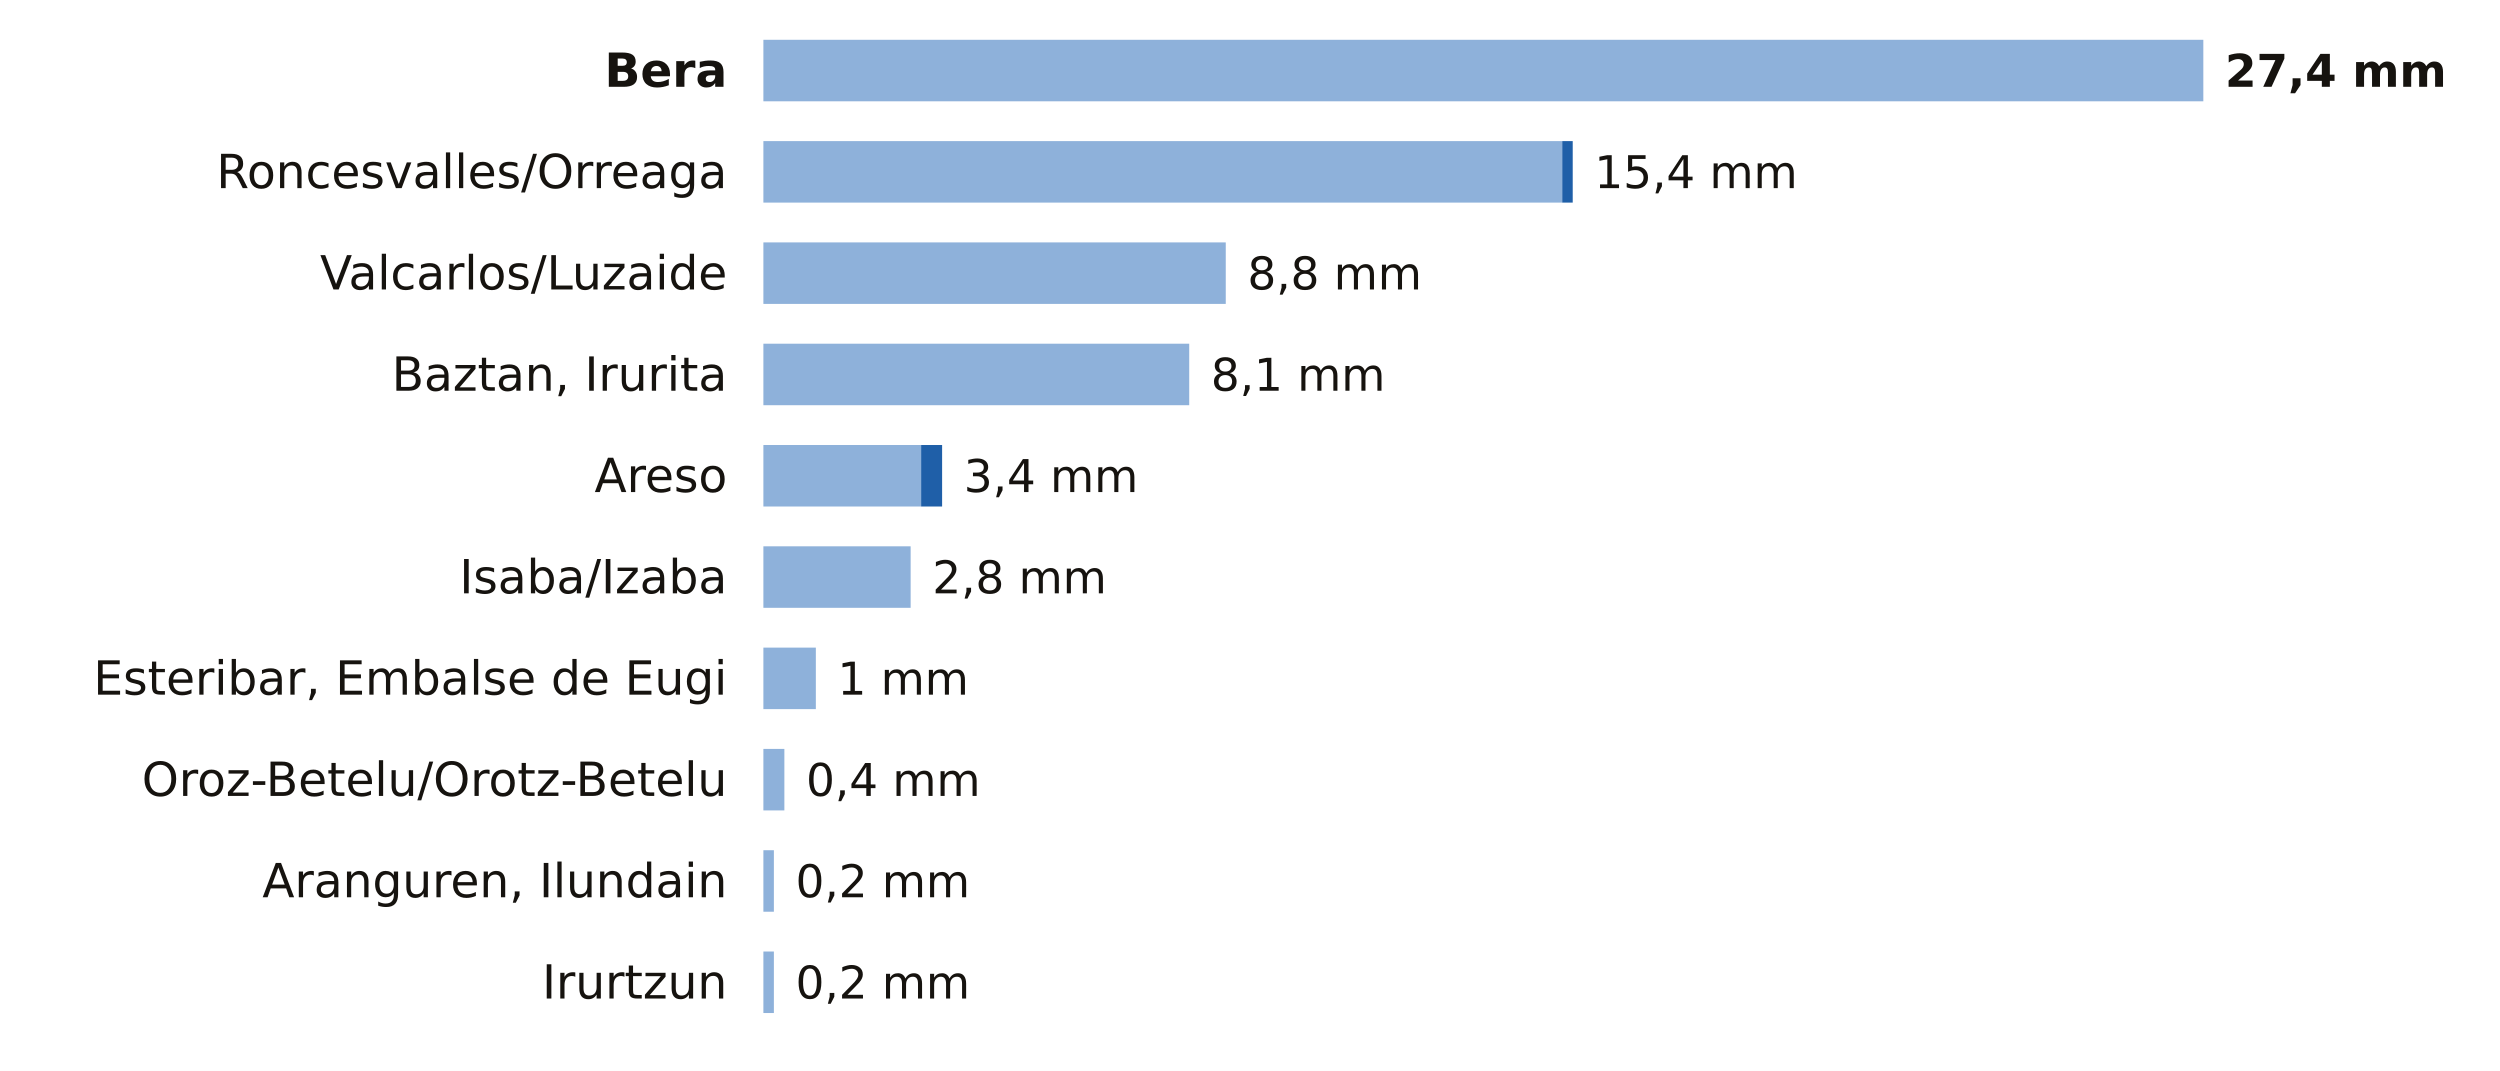
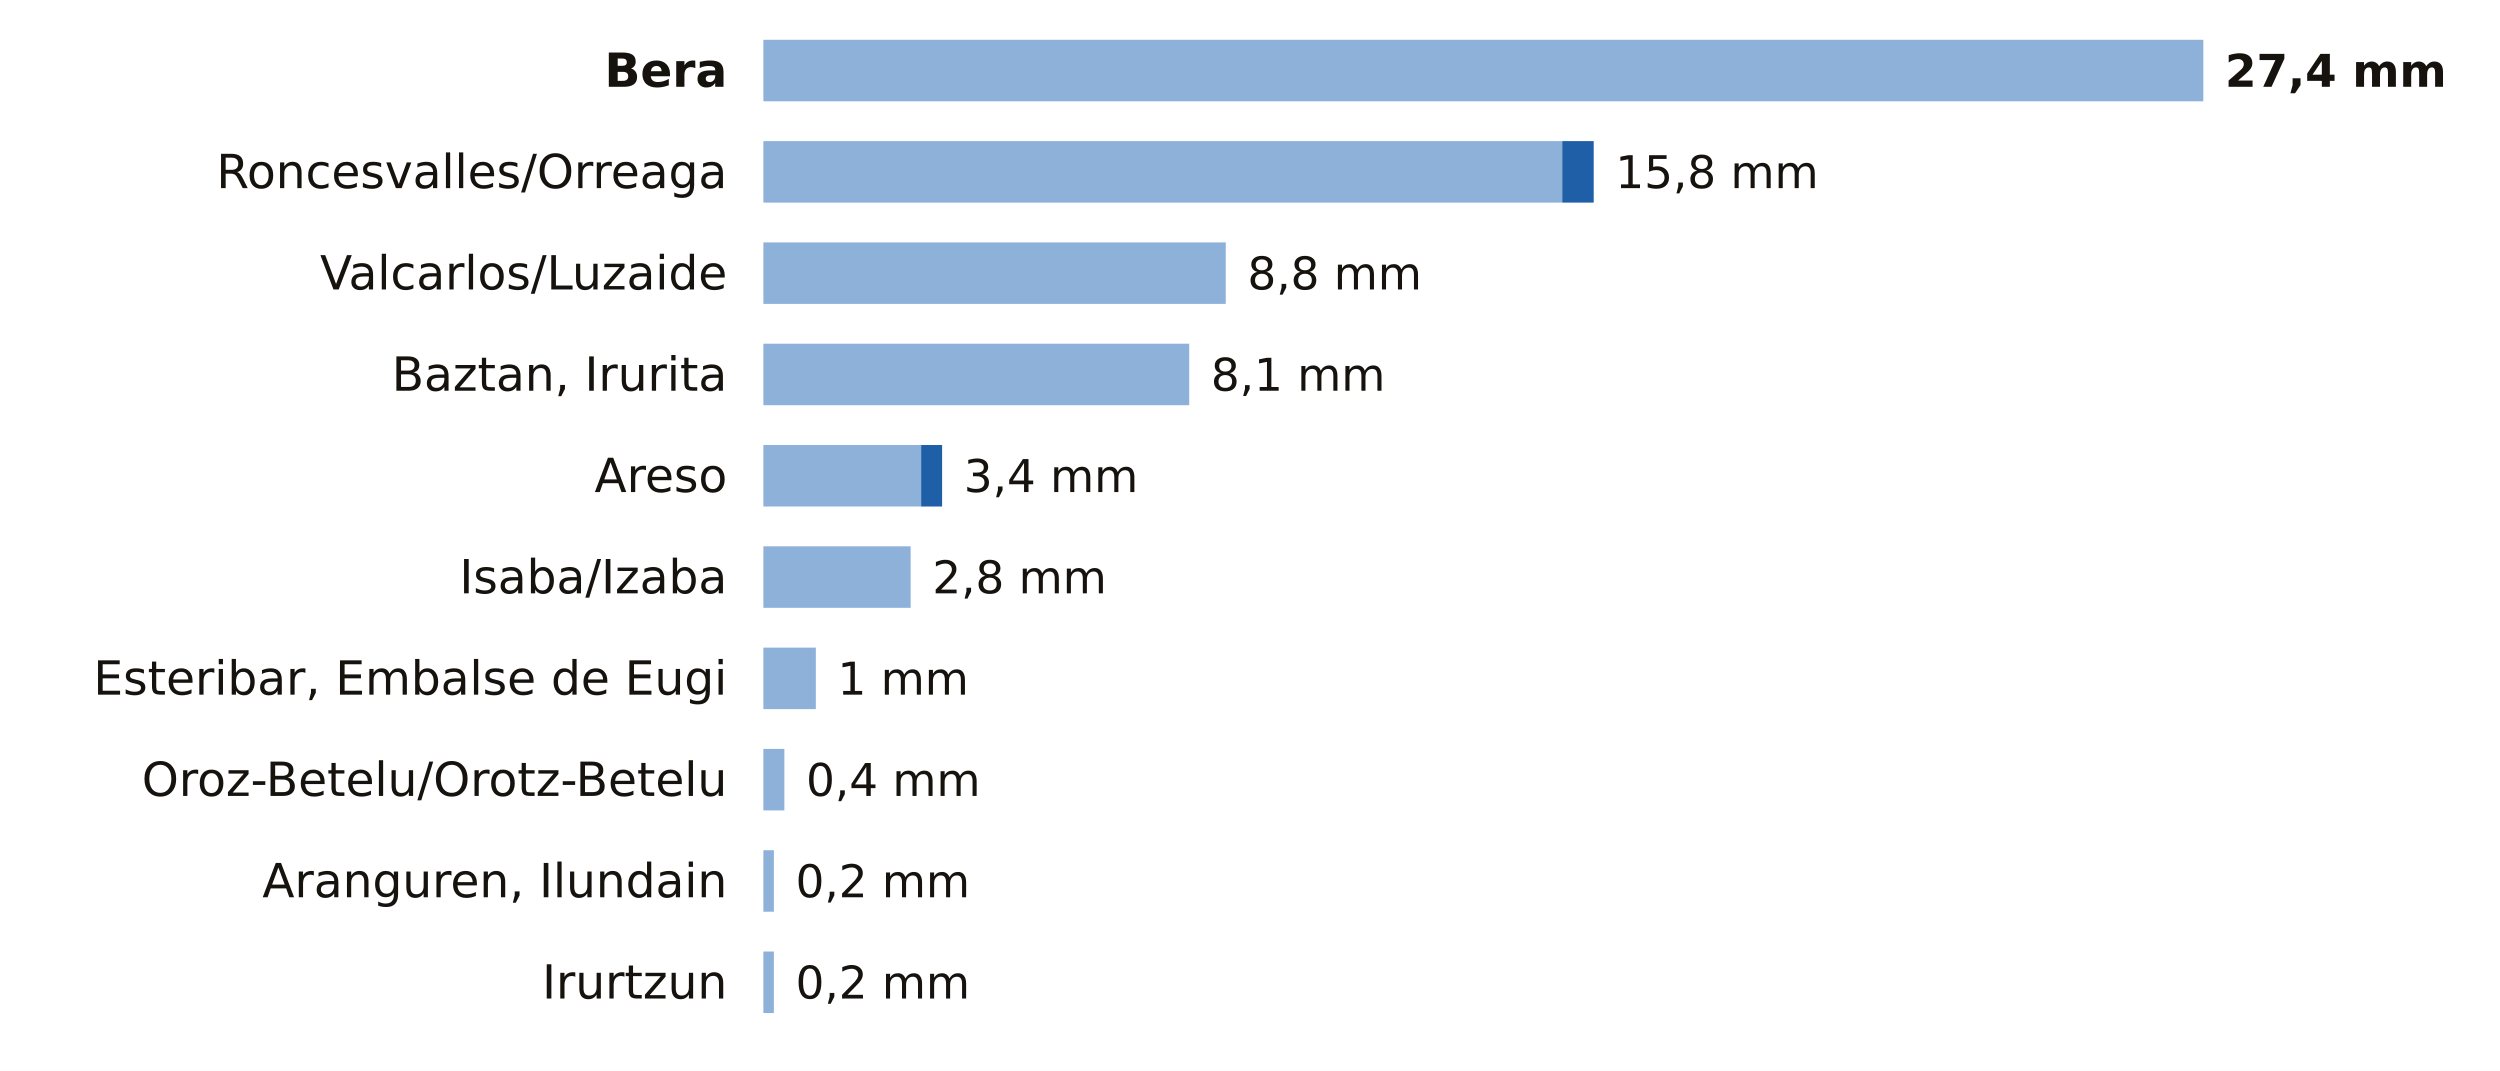
<svg xmlns="http://www.w3.org/2000/svg" viewBox="0 0 691 296" width="691" height="296" role="img" aria-label="La lluvia de los últimos 7 días en las estaciones de AEMET de Navarra">
  <rect width="691" height="296" fill="#FFFFFF" />
  <text x="201.0" y="24.0" font-size="13" fill="#16130F" text-anchor="end" font-weight="600" font-family="Public Sans, DejaVu Sans, Arial, sans-serif">Bera</text>
  <rect x="211" y="11" width="398.0" height="17" fill="#8EB1DA" />
  <text x="615.0" y="24.0" font-size="12.5" fill="#16130F" text-anchor="start" font-weight="700" font-family="Public Sans, DejaVu Sans, Arial, sans-serif">27,4 mm</text>
  <text x="201.0" y="52.0" font-size="13" fill="#16130F" text-anchor="end" font-weight="400" font-family="Public Sans, DejaVu Sans, Arial, sans-serif">Roncesvalles/Orreaga</text>
  <rect x="211" y="39" width="220.8" height="17" fill="#8EB1DA" />
-   <rect x="431.8" y="39" width="2.9" height="17" fill="#1F5FA8" />
-   <text x="440.7" y="52.0" font-size="12.5" fill="#16130F" text-anchor="start" font-weight="500" font-family="Public Sans, DejaVu Sans, Arial, sans-serif">15,4 mm</text>
+   <rect x="431.8" y="39" width="8.7" height="17" fill="#1F5FA8" />
+   <text x="446.5" y="52.0" font-size="12.5" fill="#16130F" text-anchor="start" font-weight="500" font-family="Public Sans, DejaVu Sans, Arial, sans-serif">15,8 mm</text>
  <text x="201.0" y="80.0" font-size="13" fill="#16130F" text-anchor="end" font-weight="400" font-family="Public Sans, DejaVu Sans, Arial, sans-serif">Valcarlos/Luzaide</text>
  <rect x="211" y="67" width="127.8" height="17" fill="#8EB1DA" />
  <text x="344.8" y="80.0" font-size="12.5" fill="#16130F" text-anchor="start" font-weight="500" font-family="Public Sans, DejaVu Sans, Arial, sans-serif">8,8 mm</text>
  <text x="201.0" y="108.0" font-size="13" fill="#16130F" text-anchor="end" font-weight="400" font-family="Public Sans, DejaVu Sans, Arial, sans-serif">Baztan, Irurita</text>
  <rect x="211" y="95" width="117.7" height="17" fill="#8EB1DA" />
  <text x="334.7" y="108.0" font-size="12.5" fill="#16130F" text-anchor="start" font-weight="500" font-family="Public Sans, DejaVu Sans, Arial, sans-serif">8,1 mm</text>
  <text x="201.0" y="136.0" font-size="13" fill="#16130F" text-anchor="end" font-weight="400" font-family="Public Sans, DejaVu Sans, Arial, sans-serif">Areso</text>
  <rect x="211" y="123" width="43.6" height="17" fill="#8EB1DA" />
  <rect x="254.6" y="123" width="5.8" height="17" fill="#1F5FA8" />
  <text x="266.4" y="136.0" font-size="12.5" fill="#16130F" text-anchor="start" font-weight="500" font-family="Public Sans, DejaVu Sans, Arial, sans-serif">3,4 mm</text>
  <text x="201.0" y="164.0" font-size="13" fill="#16130F" text-anchor="end" font-weight="400" font-family="Public Sans, DejaVu Sans, Arial, sans-serif">Isaba/Izaba</text>
  <rect x="211" y="151" width="40.7" height="17" fill="#8EB1DA" />
  <text x="257.7" y="164.0" font-size="12.5" fill="#16130F" text-anchor="start" font-weight="500" font-family="Public Sans, DejaVu Sans, Arial, sans-serif">2,8 mm</text>
  <text x="201.0" y="192.0" font-size="13" fill="#16130F" text-anchor="end" font-weight="400" font-family="Public Sans, DejaVu Sans, Arial, sans-serif">Esteribar, Embalse de Eugi</text>
  <rect x="211" y="179" width="14.5" height="17" fill="#8EB1DA" />
  <text x="231.5" y="192.0" font-size="12.5" fill="#16130F" text-anchor="start" font-weight="500" font-family="Public Sans, DejaVu Sans, Arial, sans-serif">1 mm</text>
  <text x="201.0" y="220.0" font-size="13" fill="#16130F" text-anchor="end" font-weight="400" font-family="Public Sans, DejaVu Sans, Arial, sans-serif">Oroz-Betelu/Orotz-Betelu</text>
  <rect x="211" y="207" width="5.8" height="17" fill="#8EB1DA" />
  <text x="222.8" y="220.0" font-size="12.5" fill="#16130F" text-anchor="start" font-weight="500" font-family="Public Sans, DejaVu Sans, Arial, sans-serif">0,4 mm</text>
  <text x="201.0" y="248.0" font-size="13" fill="#16130F" text-anchor="end" font-weight="400" font-family="Public Sans, DejaVu Sans, Arial, sans-serif">Aranguren, Ilundain</text>
  <rect x="211" y="235" width="2.9" height="17" fill="#8EB1DA" />
  <text x="219.9" y="248.0" font-size="12.5" fill="#16130F" text-anchor="start" font-weight="500" font-family="Public Sans, DejaVu Sans, Arial, sans-serif">0,2 mm</text>
  <text x="201.0" y="276.0" font-size="13" fill="#16130F" text-anchor="end" font-weight="400" font-family="Public Sans, DejaVu Sans, Arial, sans-serif">Irurtzun</text>
  <rect x="211" y="263" width="2.9" height="17" fill="#8EB1DA" />
  <text x="219.9" y="276.0" font-size="12.5" fill="#16130F" text-anchor="start" font-weight="500" font-family="Public Sans, DejaVu Sans, Arial, sans-serif">0,2 mm</text>
</svg>
